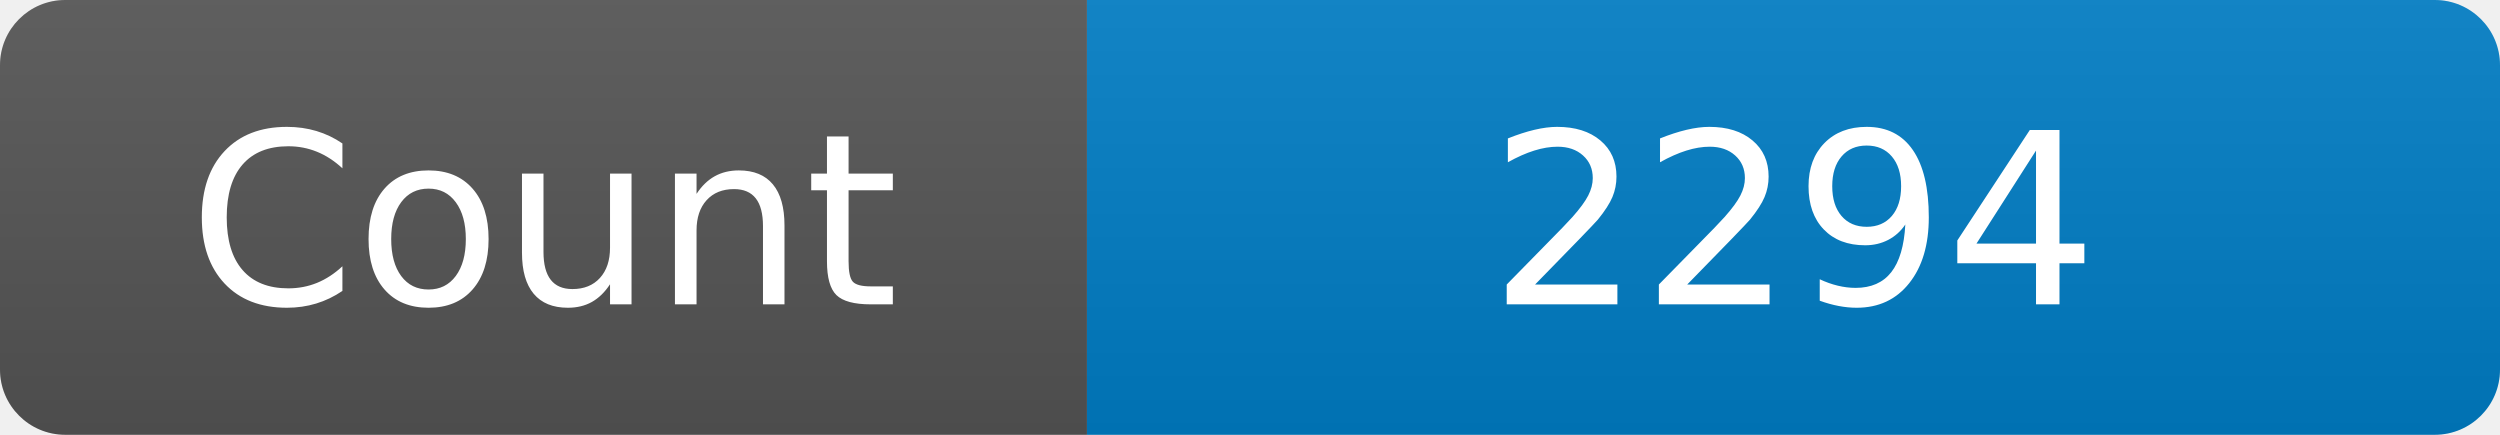
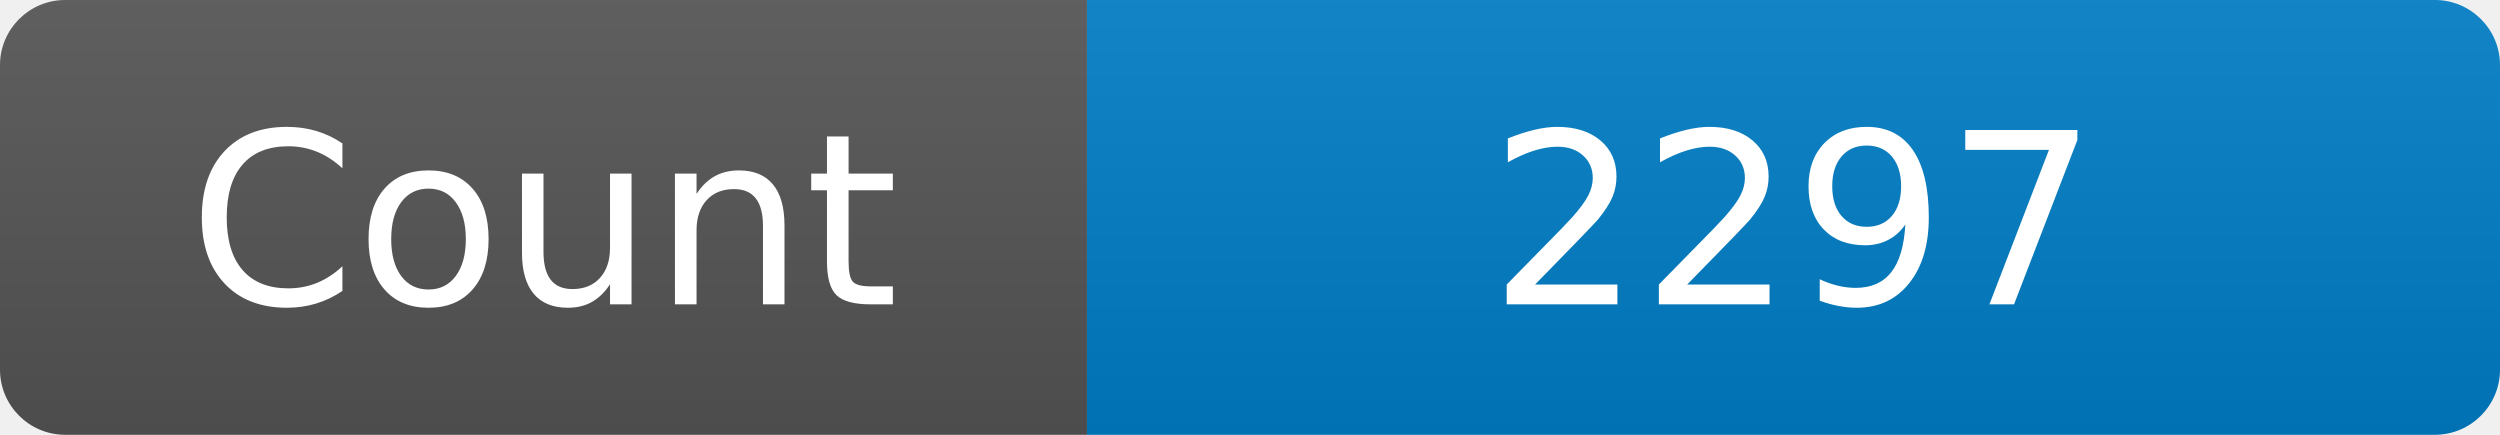
<svg xmlns="http://www.w3.org/2000/svg" width="115" height="20" role="img" aria-label="Maintained?: yes">
  <linearGradient id="s" x2="0" y2="100%">
    <stop offset="0" stop-color="#bbb" stop-opacity=".1" />
    <stop offset="1" stop-opacity=".1" />
  </linearGradient>
  <clipPath id="r">
    <rect width="115" height="20" rx="3" fill="#fff" />
  </clipPath>
  <g clip-path="url(#r)">
    <rect width="50" height="20" fill="#555" />
    <rect x="50" width="160" height="20" fill="#007ec6" />
    <rect width="115" height="20" fill="url(#s)" />
  </g>
  <g fill="#fff" text-anchor="middle" font-family="Verdana,Geneva,DejaVu Sans,sans-serif" font-size="110">
    <text x="250" y="140" transform="scale(.1)" fill="#fff">Count</text>
-     <text x="825" y="140" transform="scale(.1)" fill="#fff">2294</text>
+     <text x="825" y="140" transform="scale(.1)" fill="#fff">2297</text>
  </g>
</svg>
